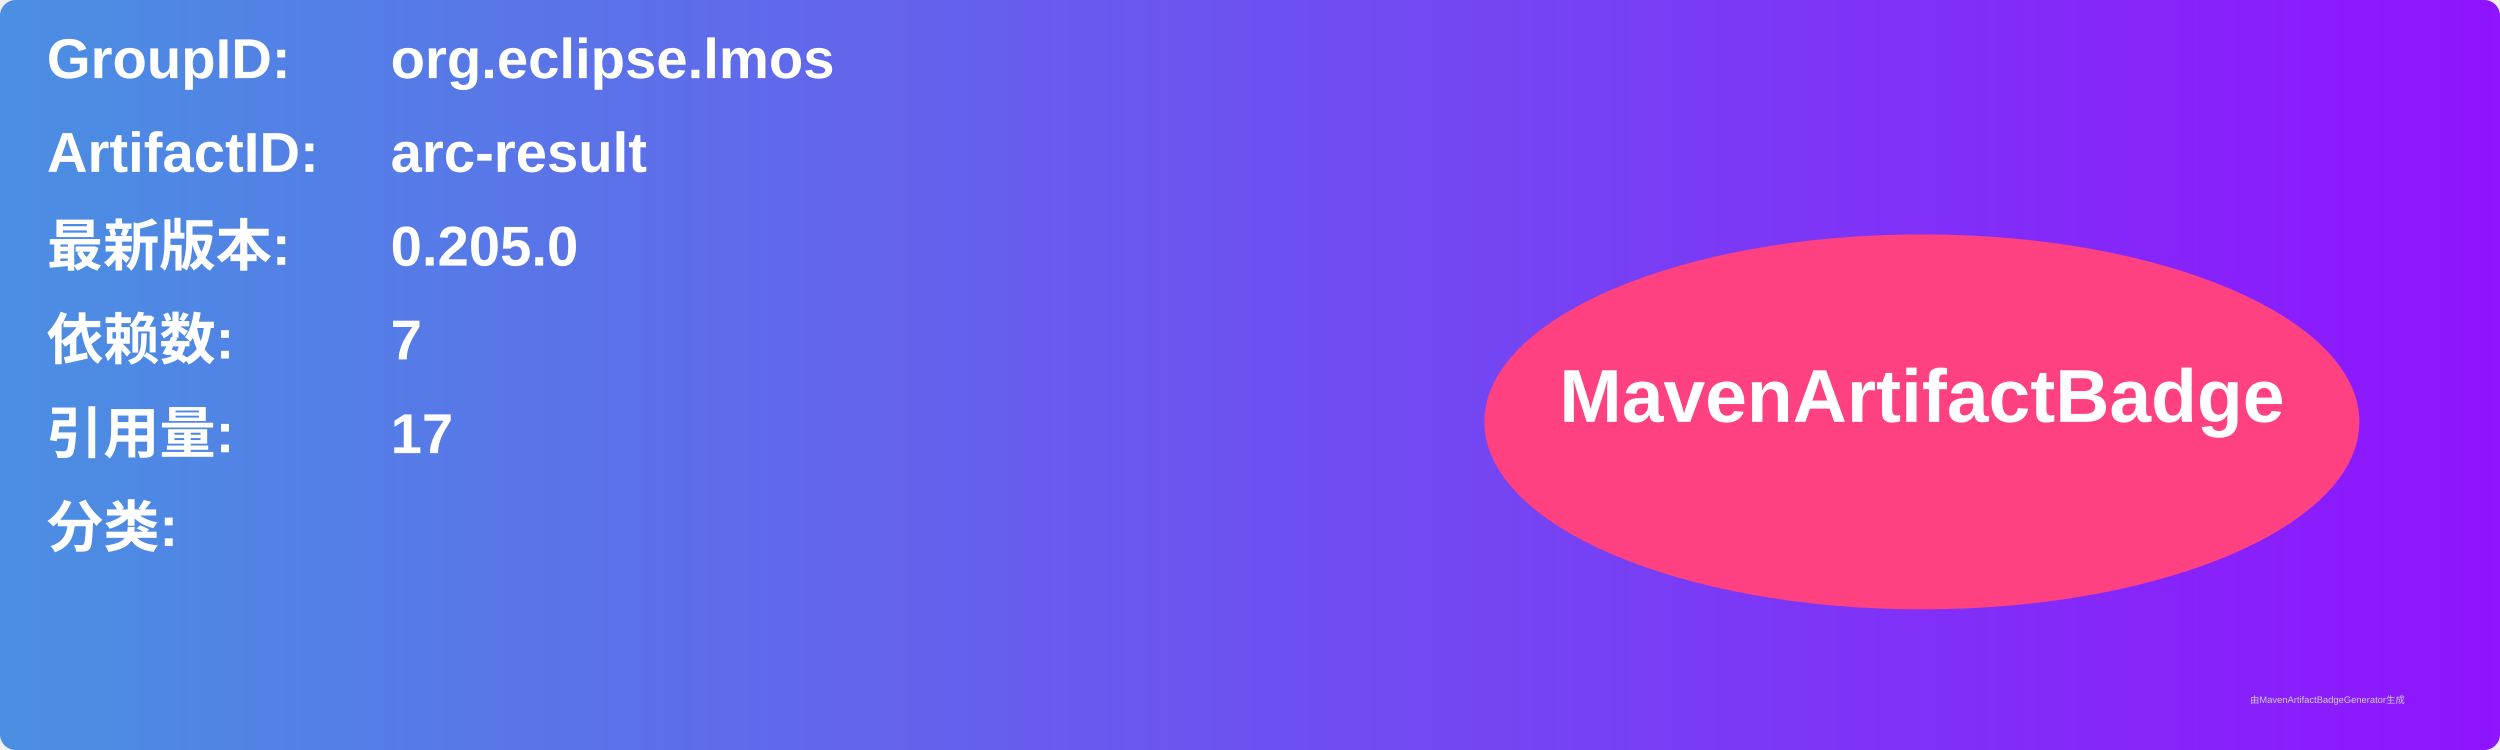
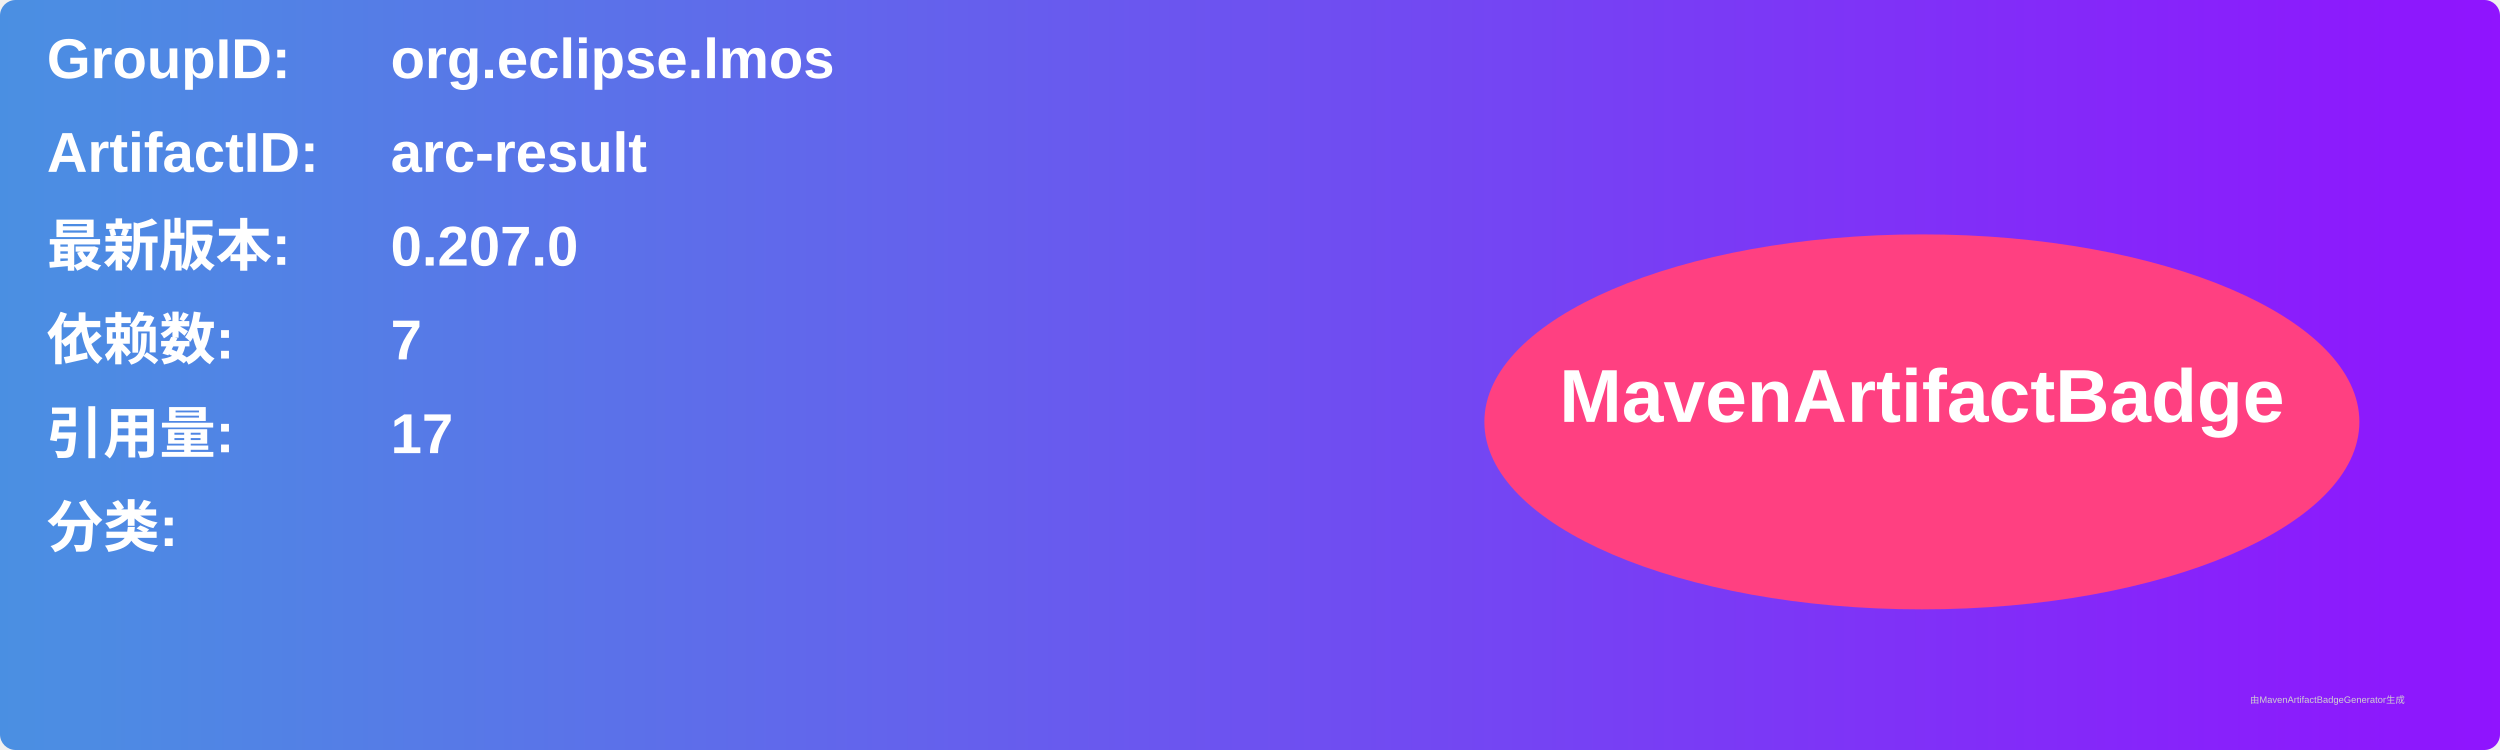
<svg xmlns="http://www.w3.org/2000/svg" width="800" height="240" viewBox="0 0 800 240">
  <linearGradient id="grad" x1="0%" y1="0%" x2="100%" y2="0%">
    <stop offset="0%" stop-color="#4a90e2" />
    <stop offset="100%" stop-color="#9013fe" />
  </linearGradient>
  <rect width="100%" height="100%" rx="5" ry="5" fill="url(#grad)" />
  <g transform="translate(15, 15)">
    <text x="0" y="10" font-family="Arial" font-size="18" fill="white" font-weight="bold" width="260">GroupID:</text>
    <text x="110" y="10" font-family="Arial" font-size="18" fill="white" font-weight="bold" width="460">org.eclipse.lmos</text>
    <text x="0" y="40" font-family="Arial" font-size="18" fill="white" font-weight="bold" width="260">ArtifactID:</text>
    <text x="110" y="40" font-family="Arial" font-size="18" fill="white" font-weight="bold" width="460">arc-result</text>
    <text x="0" y="70" font-family="Arial" font-size="18" fill="white" font-weight="bold">最新版本:</text>
    <text x="110" y="70" font-family="Arial" font-size="18" fill="white" font-weight="bold">
-       <tspan font-weight="bold">0.205.0</tspan>
+       <tspan font-weight="bold">0.207.0</tspan>
    </text>
    <text x="0" y="100" font-family="Arial" font-size="18" fill="white" font-weight="bold">依赖数: </text>
    <text x="110" y="100" font-family="Arial" font-size="18" fill="white">
      <tspan font-weight="bold">7</tspan>
    </text>
    <text x="0" y="130" font-family="Arial" font-size="18" fill="white" font-weight="bold">引用量: </text>
    <text x="110" y="130" font-family="Arial" font-size="18" fill="white">
      <tspan font-weight="bold">17</tspan>
    </text>
    <text x="0" y="160" font-family="Arial" font-size="18" fill="white" font-weight="bold">分类:</text>
    <text x="10" y="190" font-family="Arial" font-size="10" fill="white">
      <tspan font-weight="bold" />
    </text>
    <ellipse cx="600" cy="120" rx="140" ry="60" fill="#ff4081" />
    <text x="600" y="120" text-anchor="middle" font-family="Arial" font-size="24" fill="white" font-weight="bold">MavenArtifactBadge</text>
  </g>
  <text x="720" y="225" font-family="Arial" font-size="3" fill="#d0d0d0">由MavenArtifactBadgeGenerator生成</text>
</svg>
